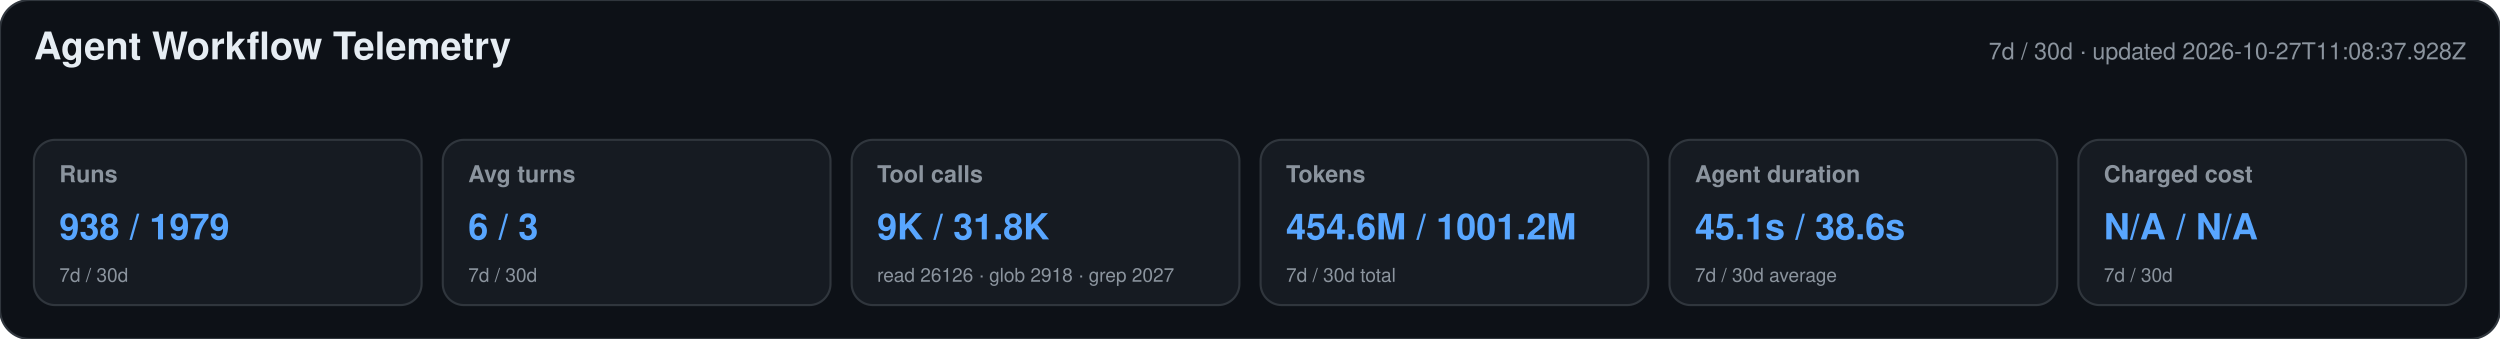
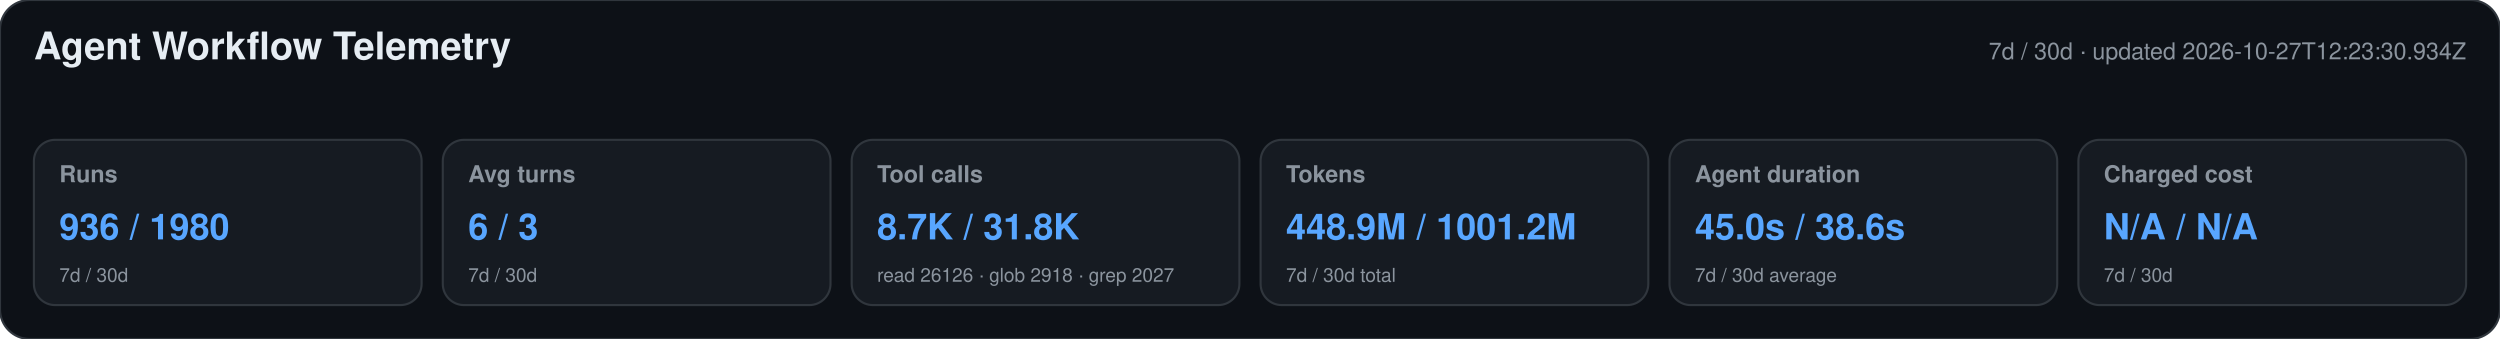
<svg xmlns="http://www.w3.org/2000/svg" width="1180" height="160" viewBox="0 0 1180 160" role="img" aria-labelledby="title desc">
  <style>text{font-family:-apple-system,BlinkMacSystemFont,"Segoe UI",Helvetica,Arial,sans-serif}.heading{font-size:18px;font-weight:650;fill:#e6edf3}.meta,.label,.secondary{fill:#8b949e}.meta,.label{font-size:11px}.label{font-weight:600}.primary{font-size:17px;font-weight:700;fill:#58a6ff}.secondary{font-size:9px}</style>
  <rect width="1180" height="160" rx="14" fill="#0d1117" stroke="#30363d" />
  <text x="16" y="28" class="heading">Agent Workflow Telemetry</text>
-   <text x="1164" y="28" text-anchor="end" class="meta">7d / 30d · updated 2026-10-27T11:08:37.928Z</text>
+   <text x="1164" y="28" text-anchor="end" class="meta">7d / 30d · updated 2026-10-27T12:23:30.934Z</text>
  <g>
    <rect x="16" y="66" width="183" height="78" rx="10" fill="#161b22" stroke="#30363d" />
    <text x="28" y="86" class="label">Runs</text>
-     <text x="28" y="113" class="primary">938 / 1979</text>
+     <text x="28" y="113" class="primary">936 / 1980</text>
    <text x="28" y="133" class="secondary">7d / 30d</text>
  </g>
  <g>
    <rect x="209" y="66" width="183" height="78" rx="10" fill="#161b22" stroke="#30363d" />
    <text x="221" y="86" class="label">Avg turns</text>
    <text x="221" y="113" class="primary">6 / 3</text>
    <text x="221" y="133" class="secondary">7d / 30d</text>
  </g>
  <g>
    <rect x="402" y="66" width="183" height="78" rx="10" fill="#161b22" stroke="#30363d" />
    <text x="414" y="86" class="label">Tool calls</text>
-     <text x="414" y="113" class="primary">9K / 31.8K</text>
+     <text x="414" y="113" class="primary">8.7K / 31.8K</text>
    <text x="414" y="133" class="secondary">read 26126 · glob 2918 · grep 2027</text>
  </g>
  <g>
    <rect x="595" y="66" width="183" height="78" rx="10" fill="#161b22" stroke="#30363d" />
    <text x="607" y="86" class="label">Tokens</text>
-     <text x="607" y="113" class="primary">454.6M / 1001.2M</text>
+     <text x="607" y="113" class="primary">448.9M / 1001.2M</text>
    <text x="607" y="133" class="secondary">7d / 30d total</text>
  </g>
  <g>
    <rect x="788" y="66" width="183" height="78" rx="10" fill="#161b22" stroke="#30363d" />
    <text x="800" y="86" class="label">Agent duration</text>
-     <text x="800" y="113" class="primary">45.1s / 38.6s</text>
+     <text x="800" y="113" class="primary">45.0s / 38.6s</text>
    <text x="800" y="133" class="secondary">7d / 30d average</text>
  </g>
  <g>
    <rect x="981" y="66" width="183" height="78" rx="10" fill="#161b22" stroke="#30363d" />
    <text x="993" y="86" class="label">Charged cost</text>
    <text x="993" y="113" class="primary">N/A / N/A</text>
    <text x="993" y="133" class="secondary">7d / 30d</text>
  </g>
</svg>
